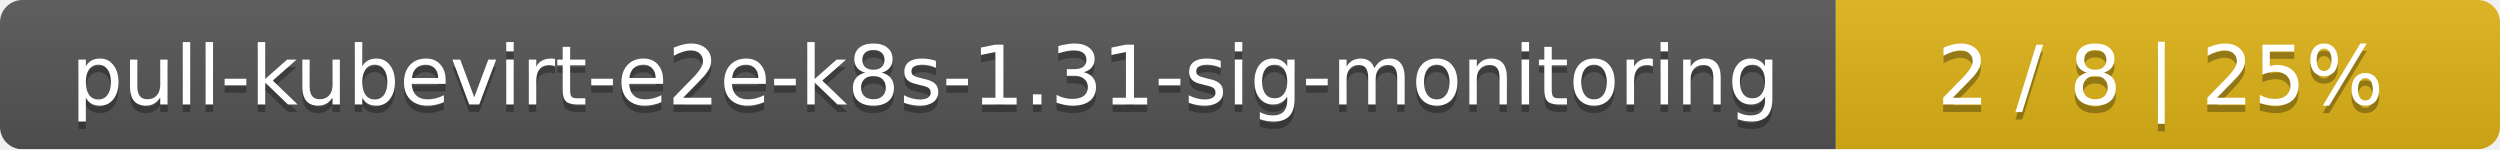
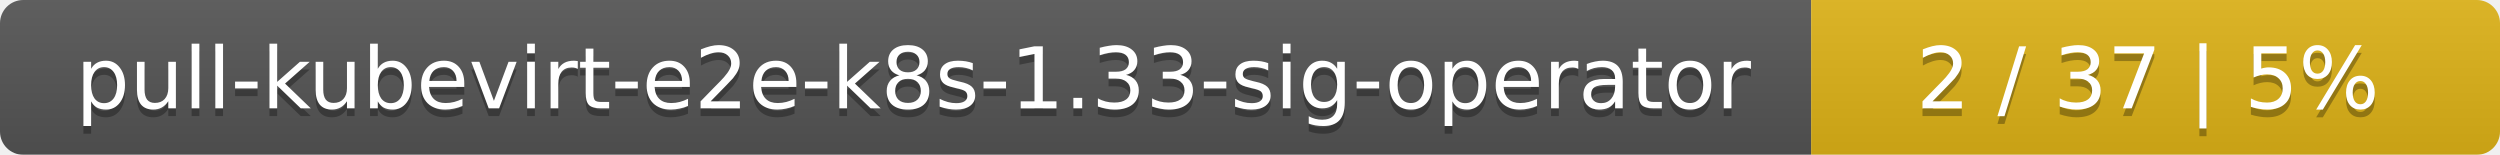
- <svg xmlns="http://www.w3.org/2000/svg" width="335" height="20">
+ <svg xmlns="http://www.w3.org/2000/svg" width="323" height="20">
  <linearGradient id="smooth" x2="0" y2="100%">
    <stop offset="0" stop-color="#bbb" stop-opacity=".1" />
    <stop offset="1" stop-opacity=".1" />
  </linearGradient>
  <mask id="round">
-     <rect width="335" height="20" rx="3" fill="#fff" />
+     <rect width="323" height="20" rx="3" fill="#fff" />
  </mask>
  <g mask="url(#round)">
-     <rect width="246" height="20" fill="#555" />
-     <rect x="246" width="89" height="20" fill="#dfb317" />
-     <rect width="335" height="20" fill="url(#smooth)" />
+     <rect width="234" height="20" fill="#555" />
+     <rect x="234" width="89" height="20" fill="#dfb317" />
+     <rect width="323" height="20" fill="url(#smooth)" />
  </g>
  <g fill="#fff" text-anchor="middle" font-family="DejaVu Sans,Verdana,Geneva,sans-serif" font-size="11">
-     <text x="124" y="15" fill="#010101" fill-opacity=".3">pull-kubevirt-e2e-k8s-1.31-sig-monitoring</text>
-     <text x="124" y="14">pull-kubevirt-e2e-k8s-1.31-sig-monitoring</text>
-     <text x="289.5" y="15" fill="#010101" fill-opacity=".3">2 / 8    |    25%</text>
-     <text x="289.5" y="14">2 / 8    |    25%</text>
+     <text x="118" y="15" fill="#010101" fill-opacity=".3">pull-kubevirt-e2e-k8s-1.33-sig-operator</text>
+     <text x="118" y="14">pull-kubevirt-e2e-k8s-1.33-sig-operator</text>
+     <text x="277.5" y="15" fill="#010101" fill-opacity=".3">2 / 37    |    5%</text>
+     <text x="277.5" y="14">2 / 37    |    5%</text>
  </g>
</svg>
